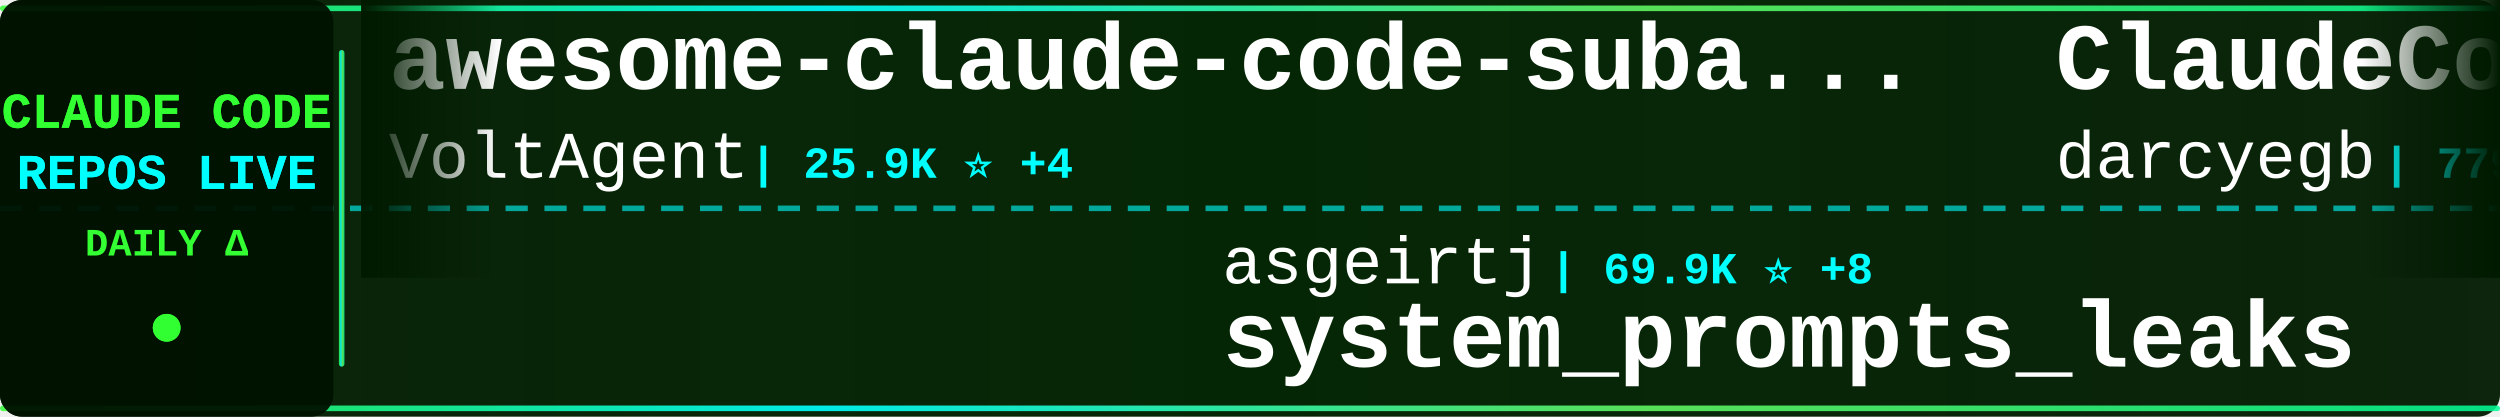
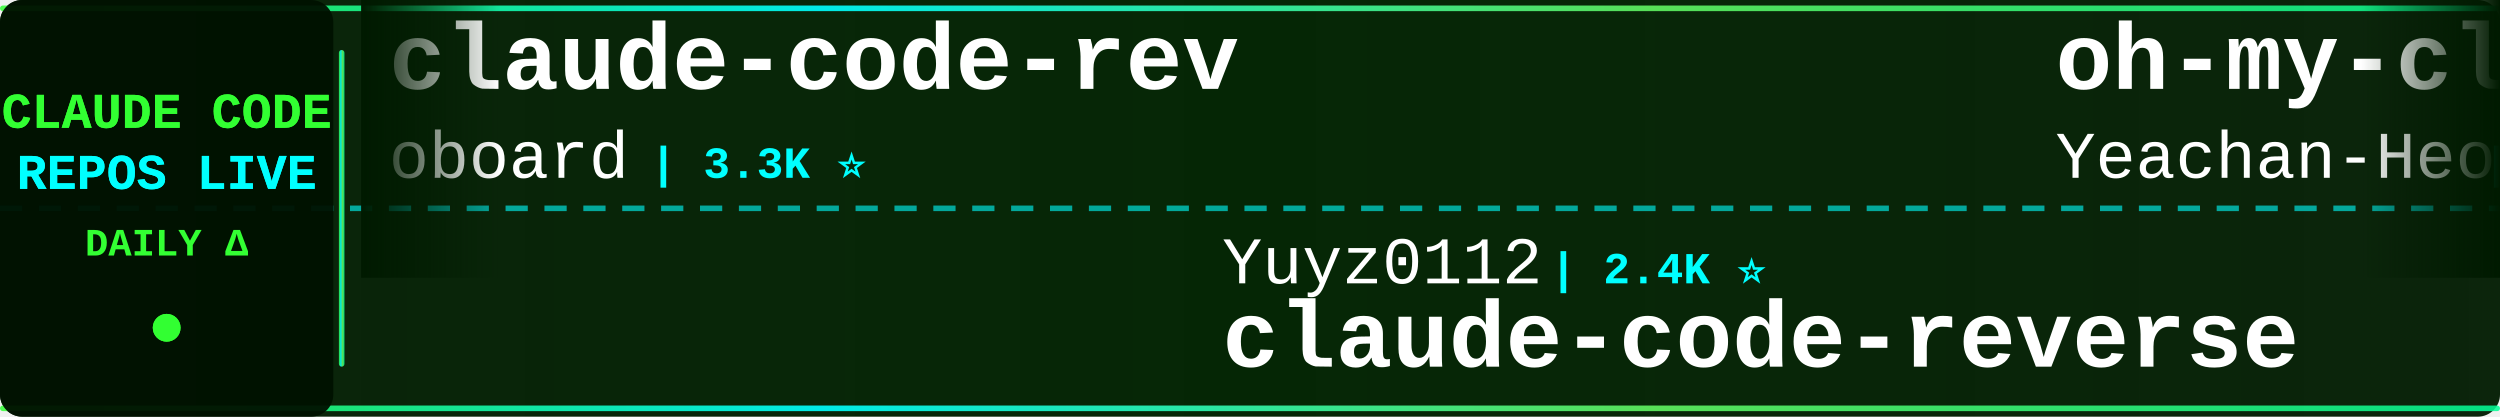
<svg xmlns="http://www.w3.org/2000/svg" width="900" height="150">
  <defs>
    <linearGradient id="tickerBg" x1="0%" y1="0%" x2="100%" y2="0%">
      <stop offset="0%" style="stop-color:#001a00;stop-opacity:0.95" />
      <stop offset="50%" style="stop-color:#002200;stop-opacity:0.98" />
      <stop offset="100%" style="stop-color:#001a00;stop-opacity:0.95" />
    </linearGradient>
    <linearGradient id="borderGrad" x1="0%" y1="0%" x2="100%" y2="0%">
      <stop offset="0%" style="stop-color:#33ff33;stop-opacity:0.85">
        <animate attributeName="stop-opacity" values="0.85;1;0.85" dur="2s" repeatCount="indefinite" />
      </stop>
      <stop offset="33%" style="stop-color:#00ffff;stop-opacity:0.9">
        <animate attributeName="stop-opacity" values="0.9;1;0.9" dur="2.2s" repeatCount="indefinite" />
      </stop>
      <stop offset="66%" style="stop-color:#66ff66;stop-opacity:0.85">
        <animate attributeName="stop-opacity" values="0.85;1;0.85" dur="1.8s" repeatCount="indefinite" />
      </stop>
      <stop offset="100%" style="stop-color:#00ff99;stop-opacity:0.85">
        <animate attributeName="stop-opacity" values="0.85;1;0.85" dur="2s" repeatCount="indefinite" />
      </stop>
    </linearGradient>
    <filter id="textGlow">
      <feGaussianBlur stdDeviation="0.1" result="coloredBlur" />
      <feMerge>
        <feMergeNode in="coloredBlur" />
        <feMergeNode in="SourceGraphic" />
      </feMerge>
    </filter>
    <filter id="metricGlow">
      <feGaussianBlur stdDeviation="0.2" result="coloredBlur" />
      <feMerge>
        <feMergeNode in="coloredBlur" />
        <feMergeNode in="SourceGraphic" />
      </feMerge>
    </filter>
    <linearGradient id="leftFade" x1="0%" y1="0%" x2="100%" y2="0%">
      <stop offset="0%" style="stop-color:#001a00;stop-opacity:1" />
      <stop offset="100%" style="stop-color:#001a00;stop-opacity:0" />
    </linearGradient>
    <linearGradient id="rightFade" x1="0%" y1="0%" x2="100%" y2="0%">
      <stop offset="0%" style="stop-color:#001a00;stop-opacity:0" />
      <stop offset="100%" style="stop-color:#001a00;stop-opacity:1" />
    </linearGradient>
  </defs>
  <rect width="900" height="150" fill="url(#tickerBg)" rx="8" />
  <rect x="0" y="2" width="900" height="2" fill="url(#borderGrad)" rx="1" />
  <rect x="0" y="146" width="900" height="2" fill="url(#borderGrad)" rx="1" />
  <line x1="0" y1="75" x2="900" y2="75" stroke="#00ffff" stroke-width="2" stroke-dasharray="8 6" opacity="0.6" />
  <rect x="0" y="0" width="120" height="150" fill="#001100" opacity="0.95" rx="8" />
  <text x="60" y="46" font-family="'Courier New', monospace" font-size="18" font-weight="bold" fill="#33ff33" text-anchor="middle" filter="url(#textGlow)">
    CLAUDE CODE
  </text>
  <text x="60" y="68" font-family="'Courier New', monospace" font-size="18" font-weight="bold" fill="#00ffff" text-anchor="middle" filter="url(#textGlow)">
    REPOS LIVE
  </text>
  <text x="60" y="92" font-family="'Courier New', monospace" font-size="14" font-weight="bold" fill="#33ff33" text-anchor="middle">
    DAILY Δ
  </text>
  <circle cx="60" cy="118" r="5" fill="#33ff33" filter="url(#metricGlow)">
    <animate attributeName="r" values="4;6;4" dur="1.5s" repeatCount="indefinite" />
    <animate attributeName="opacity" values="0.6;1;0.6" dur="1.5s" repeatCount="indefinite" />
  </circle>
  <rect x="122" y="18" width="2" height="114" fill="url(#borderGrad)" rx="1" />
  <clipPath id="tickerClip">
    <rect x="130" y="0" width="770" height="150" />
  </clipPath>
  <g clip-path="url(#tickerClip)">
    <g id="tickerItems">
      <animateTransform attributeName="transform" attributeType="XML" type="translate" from="0 0" to="-3000 0" dur="54s" repeatCount="indefinite" />
      <g transform="translate(0, 0)">
-         <text x="140" y="32" font-family="'Courier New', monospace" font-size="34" font-weight="bold" fill="#ffffff">awesome-claude-code-suba...</text>
-         <text x="140" y="64" font-family="'Courier New', monospace" font-size="24" font-weight="normal" fill="#ffffff" opacity="1.0">VoltAgent</text>
-         <text x="270" y="64" font-family="'Courier New', monospace" font-size="16" font-weight="bold" fill="#00ffff"> | 25.9K ⭐ +4</text>
+         <text x="140" y="32" font-family="'Courier New', monospace" font-size="34" font-weight="bold" fill="#ffffff">claude-code-rev</text>
+         <text x="140" y="64" font-family="'Courier New', monospace" font-size="24" font-weight="normal" fill="#ffffff" opacity="1.0">oboard</text>
+         <text x="234" y="64" font-family="'Courier New', monospace" font-size="16" font-weight="bold" fill="#00ffff"> | 3.3K ⭐</text>
      </g>
      <g transform="translate(300, 0)">
-         <text x="140" y="102" font-family="'Courier New', monospace" font-size="24" font-weight="normal" fill="#ffffff" opacity="1.0">asgeirtj</text>
-         <text x="258" y="102" font-family="'Courier New', monospace" font-size="16" font-weight="bold" fill="#00ffff"> | 69.9K ⭐ +8</text>
-         <text x="140" y="132" font-family="'Courier New', monospace" font-size="34" font-weight="bold" fill="#ffffff">system_prompts_leaks</text>
+         <text x="140" y="102" font-family="'Courier New', monospace" font-size="24" font-weight="normal" fill="#ffffff" opacity="1.0">Yuyz0112</text>
+         <text x="258" y="102" font-family="'Courier New', monospace" font-size="16" font-weight="bold" fill="#00ffff"> | 2.4K ⭐</text>
+         <text x="140" y="132" font-family="'Courier New', monospace" font-size="34" font-weight="bold" fill="#ffffff">claude-code-reverse</text>
      </g>
      <g transform="translate(600, 0)">
-         <text x="140" y="32" font-family="'Courier New', monospace" font-size="34" font-weight="bold" fill="#ffffff">ClaudeCodeAgents</text>
-         <text x="140" y="64" font-family="'Courier New', monospace" font-size="24" font-weight="normal" fill="#ffffff" opacity="1.0">darcyegb</text>
-         <text x="258" y="64" font-family="'Courier New', monospace" font-size="16" font-weight="bold" fill="#00ffff"> | 779 ⭐</text>
+         <text x="140" y="32" font-family="'Courier New', monospace" font-size="34" font-weight="bold" fill="#ffffff">oh-my-claudecode</text>
+         <text x="140" y="64" font-family="'Courier New', monospace" font-size="24" font-weight="normal" fill="#ffffff" opacity="1.0">Yeachan-Heo</text>
+         <text x="294" y="64" font-family="'Courier New', monospace" font-size="16" font-weight="bold" fill="#00ffff"> | 40.1K ⭐ +5</text>
      </g>
      <g transform="translate(900, 0)">
-         <text x="140" y="102" font-family="'Courier New', monospace" font-size="24" font-weight="normal" fill="#ffffff" opacity="1.0">ykdojo</text>
-         <text x="234" y="102" font-family="'Courier New', monospace" font-size="16" font-weight="bold" fill="#00ffff"> | 10.2K ⭐</text>
-         <text x="140" y="132" font-family="'Courier New', monospace" font-size="34" font-weight="bold" fill="#ffffff">claude-code-tips</text>
+         <text x="140" y="102" font-family="'Courier New', monospace" font-size="24" font-weight="normal" fill="#ffffff" opacity="1.0">multica-ai</text>
+         <text x="282" y="102" font-family="'Courier New', monospace" font-size="16" font-weight="bold" fill="#00ffff"> | 221.2K ⭐ +35</text>
+         <text x="140" y="132" font-family="'Courier New', monospace" font-size="34" font-weight="bold" fill="#ffffff">andrej-karpathy-skills</text>
      </g>
      <g transform="translate(1200, 0)">
-         <text x="140" y="32" font-family="'Courier New', monospace" font-size="34" font-weight="bold" fill="#ffffff">claude-code-base-action</text>
-         <text x="140" y="64" font-family="'Courier New', monospace" font-size="24" font-weight="normal" fill="#ffffff" opacity="1.0">anthropics</text>
-         <text x="282" y="64" font-family="'Courier New', monospace" font-size="16" font-weight="bold" fill="#00ffff"> | 1.0K ⭐</text>
+         <text x="140" y="32" font-family="'Courier New', monospace" font-size="34" font-weight="bold" fill="#ffffff">claude-code-hub</text>
+         <text x="140" y="64" font-family="'Courier New', monospace" font-size="24" font-weight="normal" fill="#ffffff" opacity="1.0">ding113</text>
+         <text x="246" y="64" font-family="'Courier New', monospace" font-size="16" font-weight="bold" fill="#00ffff"> | 3.4K ⭐</text>
      </g>
      <g transform="translate(1500, 0)">
-         <text x="140" y="102" font-family="'Courier New', monospace" font-size="24" font-weight="normal" fill="#ffffff" opacity="1.0">liuup</text>
-         <text x="222" y="102" font-family="'Courier New', monospace" font-size="16" font-weight="bold" fill="#00ffff"> | 4.0K ⭐</text>
-         <text x="140" y="132" font-family="'Courier New', monospace" font-size="34" font-weight="bold" fill="#ffffff">claude-code-analysis</text>
+         <text x="140" y="102" font-family="'Courier New', monospace" font-size="24" font-weight="normal" fill="#ffffff" opacity="1.0">hangsman</text>
+         <text x="258" y="102" font-family="'Courier New', monospace" font-size="16" font-weight="bold" fill="#00ffff"> | 798 ⭐</text>
+         <text x="140" y="132" font-family="'Courier New', monospace" font-size="34" font-weight="bold" fill="#ffffff">claude-code-source</text>
      </g>
      <g transform="translate(1800, 0)">
-         <text x="140" y="32" font-family="'Courier New', monospace" font-size="34" font-weight="bold" fill="#ffffff">claude-code-rust</text>
-         <text x="140" y="64" font-family="'Courier New', monospace" font-size="24" font-weight="normal" fill="#ffffff" opacity="1.0">lorryjovens-hub</text>
-         <text x="342" y="64" font-family="'Courier New', monospace" font-size="16" font-weight="bold" fill="#00ffff"> | 1.7K ⭐</text>
+         <text x="140" y="32" font-family="'Courier New', monospace" font-size="34" font-weight="bold" fill="#ffffff">claude-code-from-source</text>
+         <text x="140" y="64" font-family="'Courier New', monospace" font-size="24" font-weight="normal" fill="#ffffff" opacity="1.0">alejandrobalderas</text>
+         <text x="366" y="64" font-family="'Courier New', monospace" font-size="16" font-weight="bold" fill="#00ffff"> | 3.0K ⭐ +1</text>
      </g>
      <g transform="translate(2100, 0)">
-         <text x="140" y="102" font-family="'Courier New', monospace" font-size="24" font-weight="normal" fill="#ffffff" opacity="1.0">Maciek-roboblog</text>
-         <text x="342" y="102" font-family="'Courier New', monospace" font-size="16" font-weight="bold" fill="#00ffff"> | 8.7K ⭐ +1</text>
-         <text x="140" y="132" font-family="'Courier New', monospace" font-size="34" font-weight="bold" fill="#ffffff">Claude-Code-Usage-Monito...</text>
+         <text x="140" y="102" font-family="'Courier New', monospace" font-size="24" font-weight="normal" fill="#ffffff" opacity="1.0">feiskyer</text>
+         <text x="258" y="102" font-family="'Courier New', monospace" font-size="16" font-weight="bold" fill="#00ffff"> | 1.7K ⭐</text>
+         <text x="140" y="132" font-family="'Courier New', monospace" font-size="34" font-weight="bold" fill="#ffffff">claude-code-settings</text>
      </g>
      <g transform="translate(2400, 0)">
-         <text x="140" y="32" font-family="'Courier New', monospace" font-size="34" font-weight="bold" fill="#ffffff">Dive-into-Claude-Code</text>
-         <text x="140" y="64" font-family="'Courier New', monospace" font-size="24" font-weight="normal" fill="#ffffff" opacity="1.0">VILA-Lab</text>
-         <text x="258" y="64" font-family="'Courier New', monospace" font-size="16" font-weight="bold" fill="#00ffff"> | 2.2K ⭐ +1</text>
+         <text x="140" y="32" font-family="'Courier New', monospace" font-size="34" font-weight="bold" fill="#ffffff">sc-claude-code-files</text>
+         <text x="140" y="64" font-family="'Courier New', monospace" font-size="24" font-weight="normal" fill="#ffffff" opacity="1.0">https-deeplearning-ai</text>
+         <text x="414" y="64" font-family="'Courier New', monospace" font-size="16" font-weight="bold" fill="#00ffff"> | 557 ⭐</text>
      </g>
      <g transform="translate(2700, 0)">
-         <text x="140" y="102" font-family="'Courier New', monospace" font-size="24" font-weight="normal" fill="#ffffff" opacity="1.0">sugyan</text>
-         <text x="234" y="102" font-family="'Courier New', monospace" font-size="16" font-weight="bold" fill="#00ffff"> | 1.1K ⭐</text>
-         <text x="140" y="132" font-family="'Courier New', monospace" font-size="34" font-weight="bold" fill="#ffffff">claude-code-webui</text>
+         <text x="140" y="102" font-family="'Courier New', monospace" font-size="24" font-weight="normal" fill="#ffffff" opacity="1.0">digitalsamba</text>
+         <text x="306" y="102" font-family="'Courier New', monospace" font-size="16" font-weight="bold" fill="#00ffff"> | 2.3K ⭐ +1</text>
+         <text x="140" y="132" font-family="'Courier New', monospace" font-size="34" font-weight="bold" fill="#ffffff">claude-code-video-toolki...</text>
      </g>
      <g transform="translate(3000, 0)">
-         <text x="140" y="32" font-family="'Courier New', monospace" font-size="34" font-weight="bold" fill="#ffffff">awesome-claude-code-suba...</text>
-         <text x="140" y="64" font-family="'Courier New', monospace" font-size="24" font-weight="normal" fill="#ffffff" opacity="1.0">VoltAgent</text>
-         <text x="270" y="64" font-family="'Courier New', monospace" font-size="16" font-weight="bold" fill="#00ffff"> | 25.9K ⭐ +4</text>
+         <text x="140" y="32" font-family="'Courier New', monospace" font-size="34" font-weight="bold" fill="#ffffff">claude-code-rev</text>
+         <text x="140" y="64" font-family="'Courier New', monospace" font-size="24" font-weight="normal" fill="#ffffff" opacity="1.0">oboard</text>
+         <text x="234" y="64" font-family="'Courier New', monospace" font-size="16" font-weight="bold" fill="#00ffff"> | 3.3K ⭐</text>
      </g>
      <g transform="translate(3300, 0)">
-         <text x="140" y="102" font-family="'Courier New', monospace" font-size="24" font-weight="normal" fill="#ffffff" opacity="1.0">asgeirtj</text>
-         <text x="258" y="102" font-family="'Courier New', monospace" font-size="16" font-weight="bold" fill="#00ffff"> | 69.9K ⭐ +8</text>
-         <text x="140" y="132" font-family="'Courier New', monospace" font-size="34" font-weight="bold" fill="#ffffff">system_prompts_leaks</text>
+         <text x="140" y="102" font-family="'Courier New', monospace" font-size="24" font-weight="normal" fill="#ffffff" opacity="1.0">Yuyz0112</text>
+         <text x="258" y="102" font-family="'Courier New', monospace" font-size="16" font-weight="bold" fill="#00ffff"> | 2.4K ⭐</text>
+         <text x="140" y="132" font-family="'Courier New', monospace" font-size="34" font-weight="bold" fill="#ffffff">claude-code-reverse</text>
      </g>
      <g transform="translate(3600, 0)">
-         <text x="140" y="32" font-family="'Courier New', monospace" font-size="34" font-weight="bold" fill="#ffffff">ClaudeCodeAgents</text>
-         <text x="140" y="64" font-family="'Courier New', monospace" font-size="24" font-weight="normal" fill="#ffffff" opacity="1.0">darcyegb</text>
-         <text x="258" y="64" font-family="'Courier New', monospace" font-size="16" font-weight="bold" fill="#00ffff"> | 779 ⭐</text>
+         <text x="140" y="32" font-family="'Courier New', monospace" font-size="34" font-weight="bold" fill="#ffffff">oh-my-claudecode</text>
+         <text x="140" y="64" font-family="'Courier New', monospace" font-size="24" font-weight="normal" fill="#ffffff" opacity="1.0">Yeachan-Heo</text>
+         <text x="294" y="64" font-family="'Courier New', monospace" font-size="16" font-weight="bold" fill="#00ffff"> | 40.1K ⭐ +5</text>
      </g>
      <g transform="translate(3900, 0)">
-         <text x="140" y="102" font-family="'Courier New', monospace" font-size="24" font-weight="normal" fill="#ffffff" opacity="1.0">ykdojo</text>
-         <text x="234" y="102" font-family="'Courier New', monospace" font-size="16" font-weight="bold" fill="#00ffff"> | 10.2K ⭐</text>
-         <text x="140" y="132" font-family="'Courier New', monospace" font-size="34" font-weight="bold" fill="#ffffff">claude-code-tips</text>
+         <text x="140" y="102" font-family="'Courier New', monospace" font-size="24" font-weight="normal" fill="#ffffff" opacity="1.0">multica-ai</text>
+         <text x="282" y="102" font-family="'Courier New', monospace" font-size="16" font-weight="bold" fill="#00ffff"> | 221.2K ⭐ +35</text>
+         <text x="140" y="132" font-family="'Courier New', monospace" font-size="34" font-weight="bold" fill="#ffffff">andrej-karpathy-skills</text>
      </g>
    </g>
  </g>
  <rect x="130" y="0" width="50" height="100" fill="url(#leftFade)" />
  <rect x="850" y="0" width="50" height="100" fill="url(#rightFade)" />
</svg>
